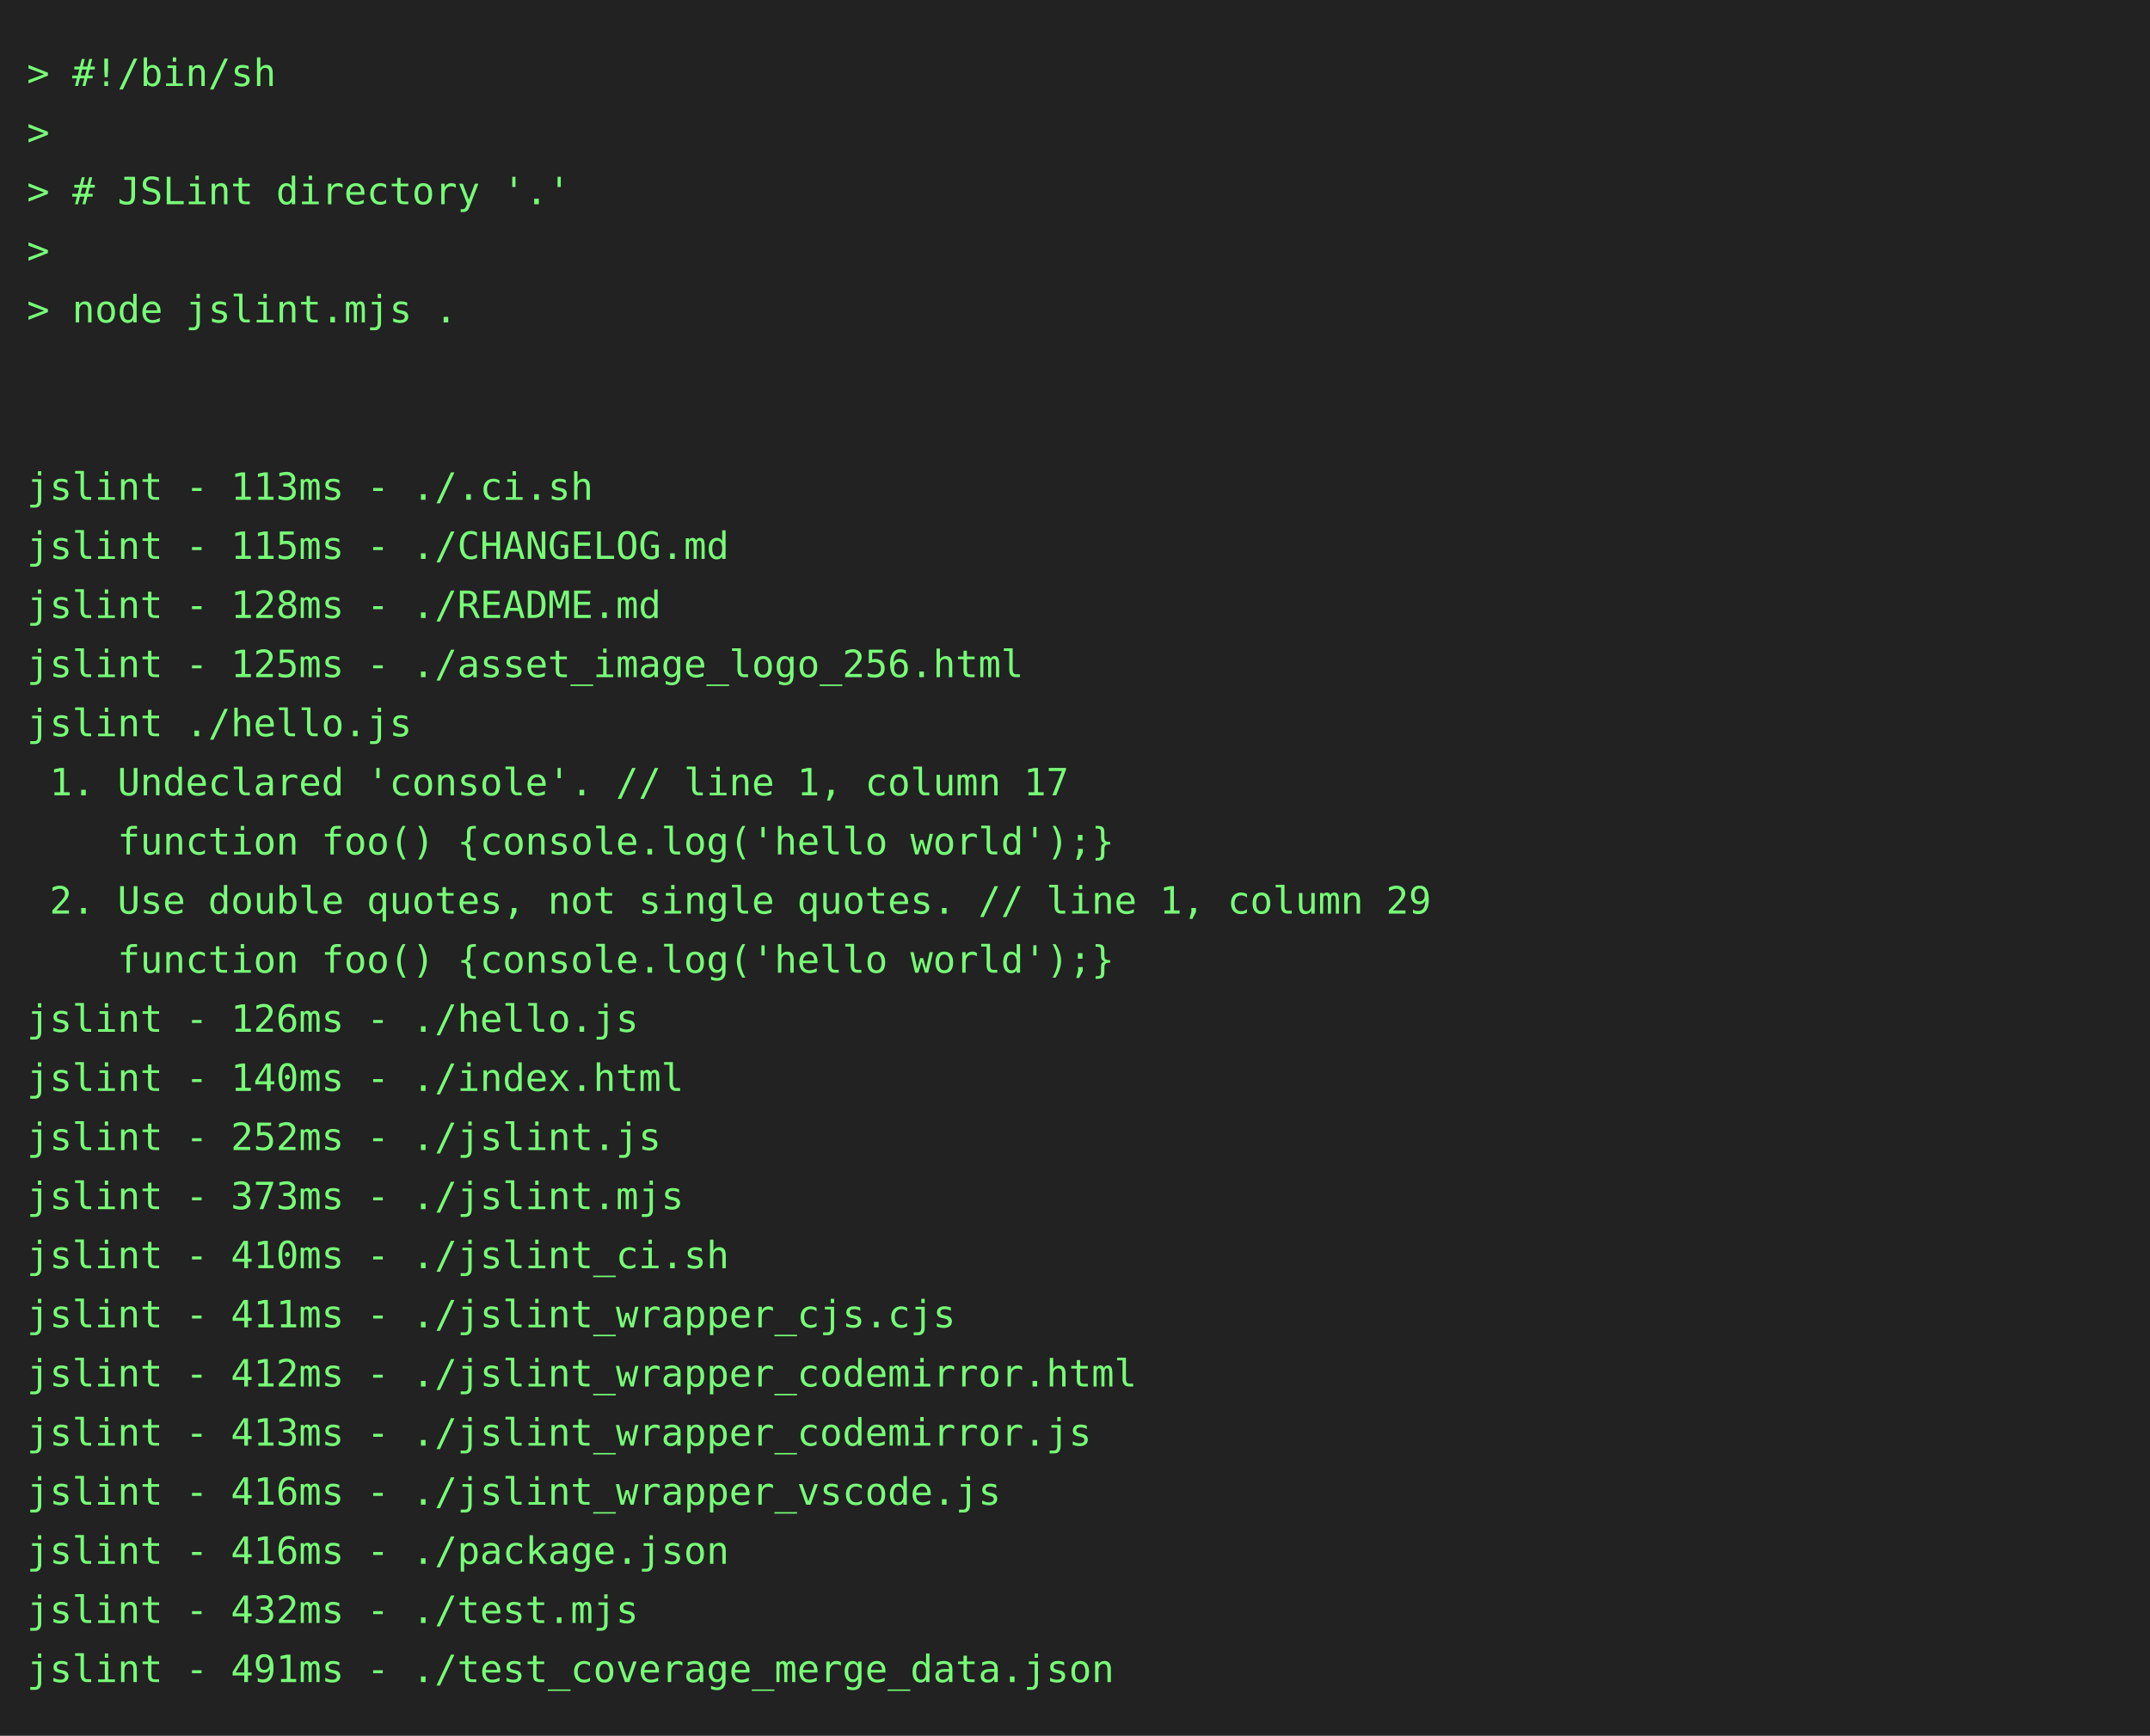
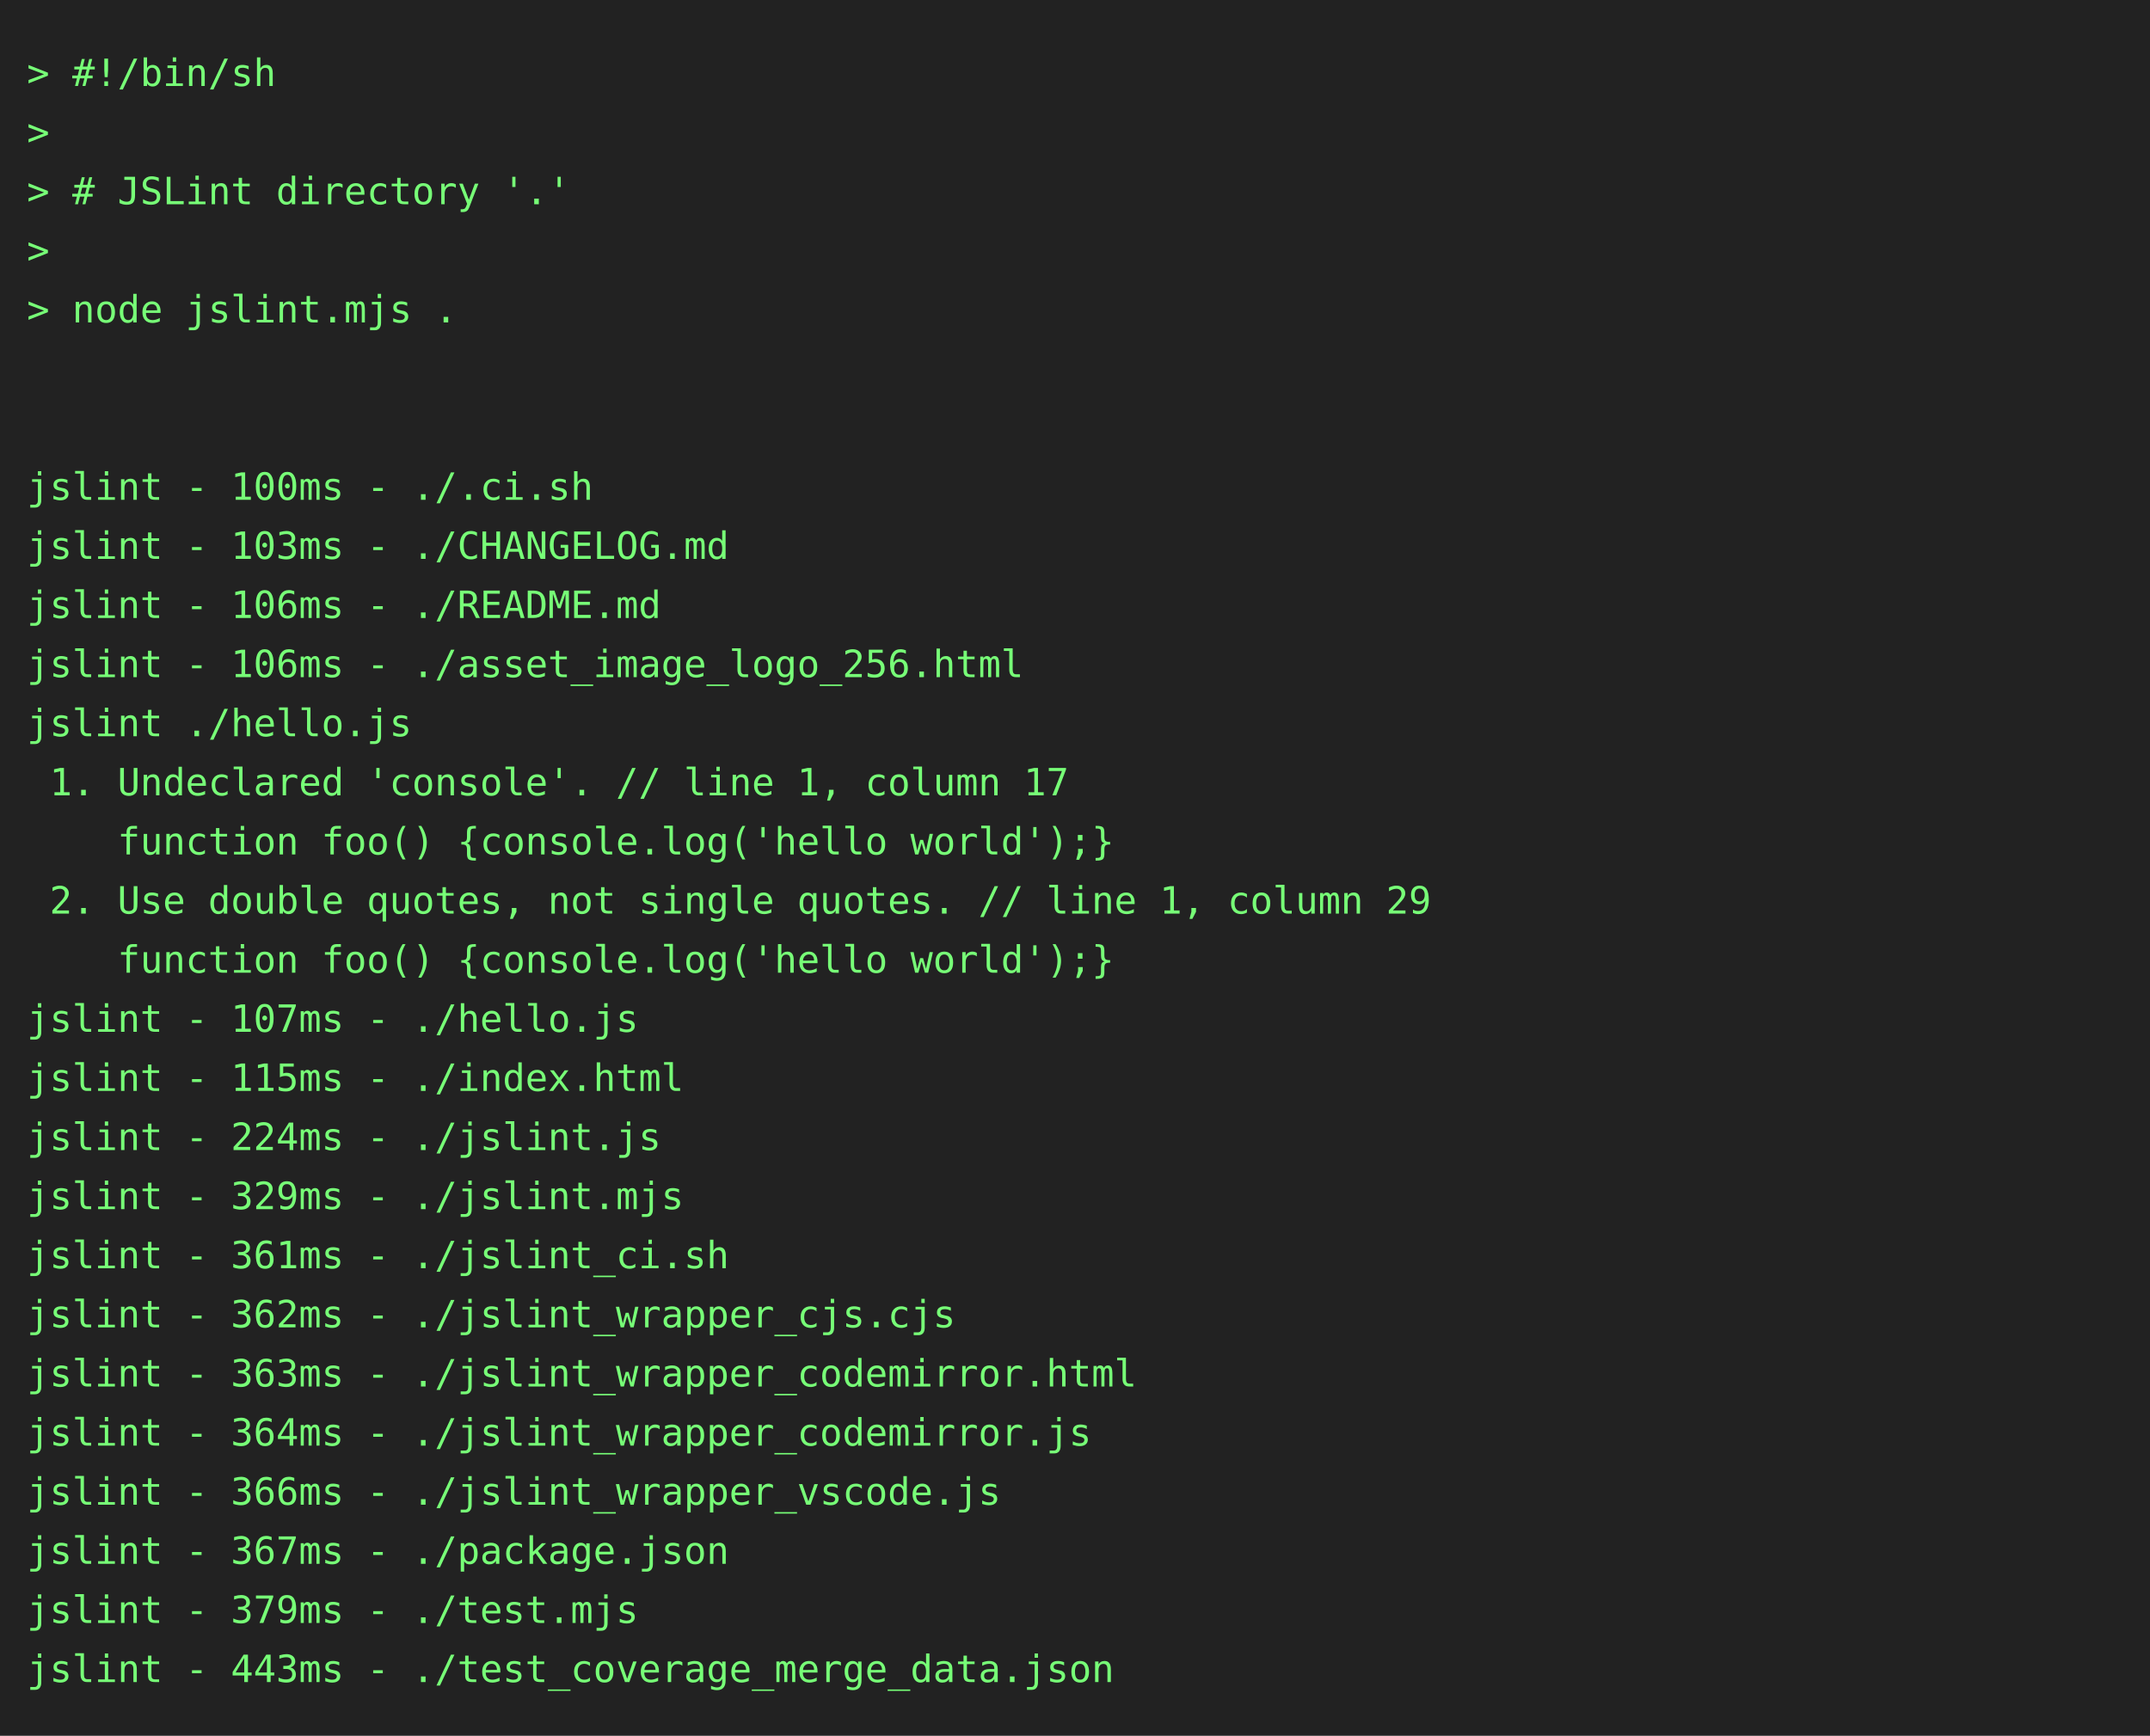
<svg xmlns="http://www.w3.org/2000/svg" height="646" width="800">
  <rect height="646" fill="#222" width="800" />
  <text fill="#7f7" font-family="consolas, menlo, monospace" font-size="14" xml:space="preserve">
    <tspan lengthAdjust="spacingAndGlyphs" textLength="768" x="10" y="32">&gt; #!/bin/sh                                                                                      </tspan>
    <tspan lengthAdjust="spacingAndGlyphs" textLength="768" x="10" y="54">&gt;                                                                                                </tspan>
    <tspan lengthAdjust="spacingAndGlyphs" textLength="768" x="10" y="76">&gt; # JSLint directory '.'                                                                         </tspan>
    <tspan lengthAdjust="spacingAndGlyphs" textLength="768" x="10" y="98">&gt;                                                                                                </tspan>
    <tspan lengthAdjust="spacingAndGlyphs" textLength="768" x="10" y="120">&gt; node jslint.mjs .                                                                              </tspan>
    <tspan lengthAdjust="spacingAndGlyphs" textLength="768" x="10" y="142">                                                                                                 </tspan>
    <tspan lengthAdjust="spacingAndGlyphs" textLength="768" x="10" y="164">                                                                                                 </tspan>
-     <tspan lengthAdjust="spacingAndGlyphs" textLength="768" x="10" y="186">jslint - 113ms - ./.ci.sh                                                                        </tspan>
-     <tspan lengthAdjust="spacingAndGlyphs" textLength="768" x="10" y="208">jslint - 115ms - ./CHANGELOG.md                                                                  </tspan>
-     <tspan lengthAdjust="spacingAndGlyphs" textLength="768" x="10" y="230">jslint - 128ms - ./README.md                                                                     </tspan>
-     <tspan lengthAdjust="spacingAndGlyphs" textLength="768" x="10" y="252">jslint - 125ms - ./asset_image_logo_256.html                                                     </tspan>
+     <tspan lengthAdjust="spacingAndGlyphs" textLength="768" x="10" y="186">jslint - 100ms - ./.ci.sh                                                                        </tspan>
+     <tspan lengthAdjust="spacingAndGlyphs" textLength="768" x="10" y="208">jslint - 103ms - ./CHANGELOG.md                                                                  </tspan>
+     <tspan lengthAdjust="spacingAndGlyphs" textLength="768" x="10" y="230">jslint - 106ms - ./README.md                                                                     </tspan>
+     <tspan lengthAdjust="spacingAndGlyphs" textLength="768" x="10" y="252">jslint - 106ms - ./asset_image_logo_256.html                                                     </tspan>
    <tspan lengthAdjust="spacingAndGlyphs" textLength="768" x="10" y="274">jslint ./hello.js                                                                                </tspan>
    <tspan lengthAdjust="spacingAndGlyphs" textLength="768" x="10" y="296"> 1. Undeclared 'console'. // line 1, column 17                                                   </tspan>
    <tspan lengthAdjust="spacingAndGlyphs" textLength="768" x="10" y="318">    function foo() {console.log('hello world');}                                                 </tspan>
    <tspan lengthAdjust="spacingAndGlyphs" textLength="768" x="10" y="340"> 2. Use double quotes, not single quotes. // line 1, column 29                                   </tspan>
    <tspan lengthAdjust="spacingAndGlyphs" textLength="768" x="10" y="362">    function foo() {console.log('hello world');}                                                 </tspan>
-     <tspan lengthAdjust="spacingAndGlyphs" textLength="768" x="10" y="384">jslint - 126ms - ./hello.js                                                                      </tspan>
-     <tspan lengthAdjust="spacingAndGlyphs" textLength="768" x="10" y="406">jslint - 140ms - ./index.html                                                                    </tspan>
-     <tspan lengthAdjust="spacingAndGlyphs" textLength="768" x="10" y="428">jslint - 252ms - ./jslint.js                                                                     </tspan>
-     <tspan lengthAdjust="spacingAndGlyphs" textLength="768" x="10" y="450">jslint - 373ms - ./jslint.mjs                                                                    </tspan>
-     <tspan lengthAdjust="spacingAndGlyphs" textLength="768" x="10" y="472">jslint - 410ms - ./jslint_ci.sh                                                                  </tspan>
-     <tspan lengthAdjust="spacingAndGlyphs" textLength="768" x="10" y="494">jslint - 411ms - ./jslint_wrapper_cjs.cjs                                                        </tspan>
-     <tspan lengthAdjust="spacingAndGlyphs" textLength="768" x="10" y="516">jslint - 412ms - ./jslint_wrapper_codemirror.html                                                </tspan>
-     <tspan lengthAdjust="spacingAndGlyphs" textLength="768" x="10" y="538">jslint - 413ms - ./jslint_wrapper_codemirror.js                                                  </tspan>
-     <tspan lengthAdjust="spacingAndGlyphs" textLength="768" x="10" y="560">jslint - 416ms - ./jslint_wrapper_vscode.js                                                      </tspan>
-     <tspan lengthAdjust="spacingAndGlyphs" textLength="768" x="10" y="582">jslint - 416ms - ./package.json                                                                  </tspan>
-     <tspan lengthAdjust="spacingAndGlyphs" textLength="768" x="10" y="604">jslint - 432ms - ./test.mjs                                                                      </tspan>
-     <tspan lengthAdjust="spacingAndGlyphs" textLength="768" x="10" y="626">jslint - 491ms - ./test_coverage_merge_data.json                                                 </tspan>
+     <tspan lengthAdjust="spacingAndGlyphs" textLength="768" x="10" y="384">jslint - 107ms - ./hello.js                                                                      </tspan>
+     <tspan lengthAdjust="spacingAndGlyphs" textLength="768" x="10" y="406">jslint - 115ms - ./index.html                                                                    </tspan>
+     <tspan lengthAdjust="spacingAndGlyphs" textLength="768" x="10" y="428">jslint - 224ms - ./jslint.js                                                                     </tspan>
+     <tspan lengthAdjust="spacingAndGlyphs" textLength="768" x="10" y="450">jslint - 329ms - ./jslint.mjs                                                                    </tspan>
+     <tspan lengthAdjust="spacingAndGlyphs" textLength="768" x="10" y="472">jslint - 361ms - ./jslint_ci.sh                                                                  </tspan>
+     <tspan lengthAdjust="spacingAndGlyphs" textLength="768" x="10" y="494">jslint - 362ms - ./jslint_wrapper_cjs.cjs                                                        </tspan>
+     <tspan lengthAdjust="spacingAndGlyphs" textLength="768" x="10" y="516">jslint - 363ms - ./jslint_wrapper_codemirror.html                                                </tspan>
+     <tspan lengthAdjust="spacingAndGlyphs" textLength="768" x="10" y="538">jslint - 364ms - ./jslint_wrapper_codemirror.js                                                  </tspan>
+     <tspan lengthAdjust="spacingAndGlyphs" textLength="768" x="10" y="560">jslint - 366ms - ./jslint_wrapper_vscode.js                                                      </tspan>
+     <tspan lengthAdjust="spacingAndGlyphs" textLength="768" x="10" y="582">jslint - 367ms - ./package.json                                                                  </tspan>
+     <tspan lengthAdjust="spacingAndGlyphs" textLength="768" x="10" y="604">jslint - 379ms - ./test.mjs                                                                      </tspan>
+     <tspan lengthAdjust="spacingAndGlyphs" textLength="768" x="10" y="626">jslint - 443ms - ./test_coverage_merge_data.json                                                 </tspan>
  </text>
</svg>
